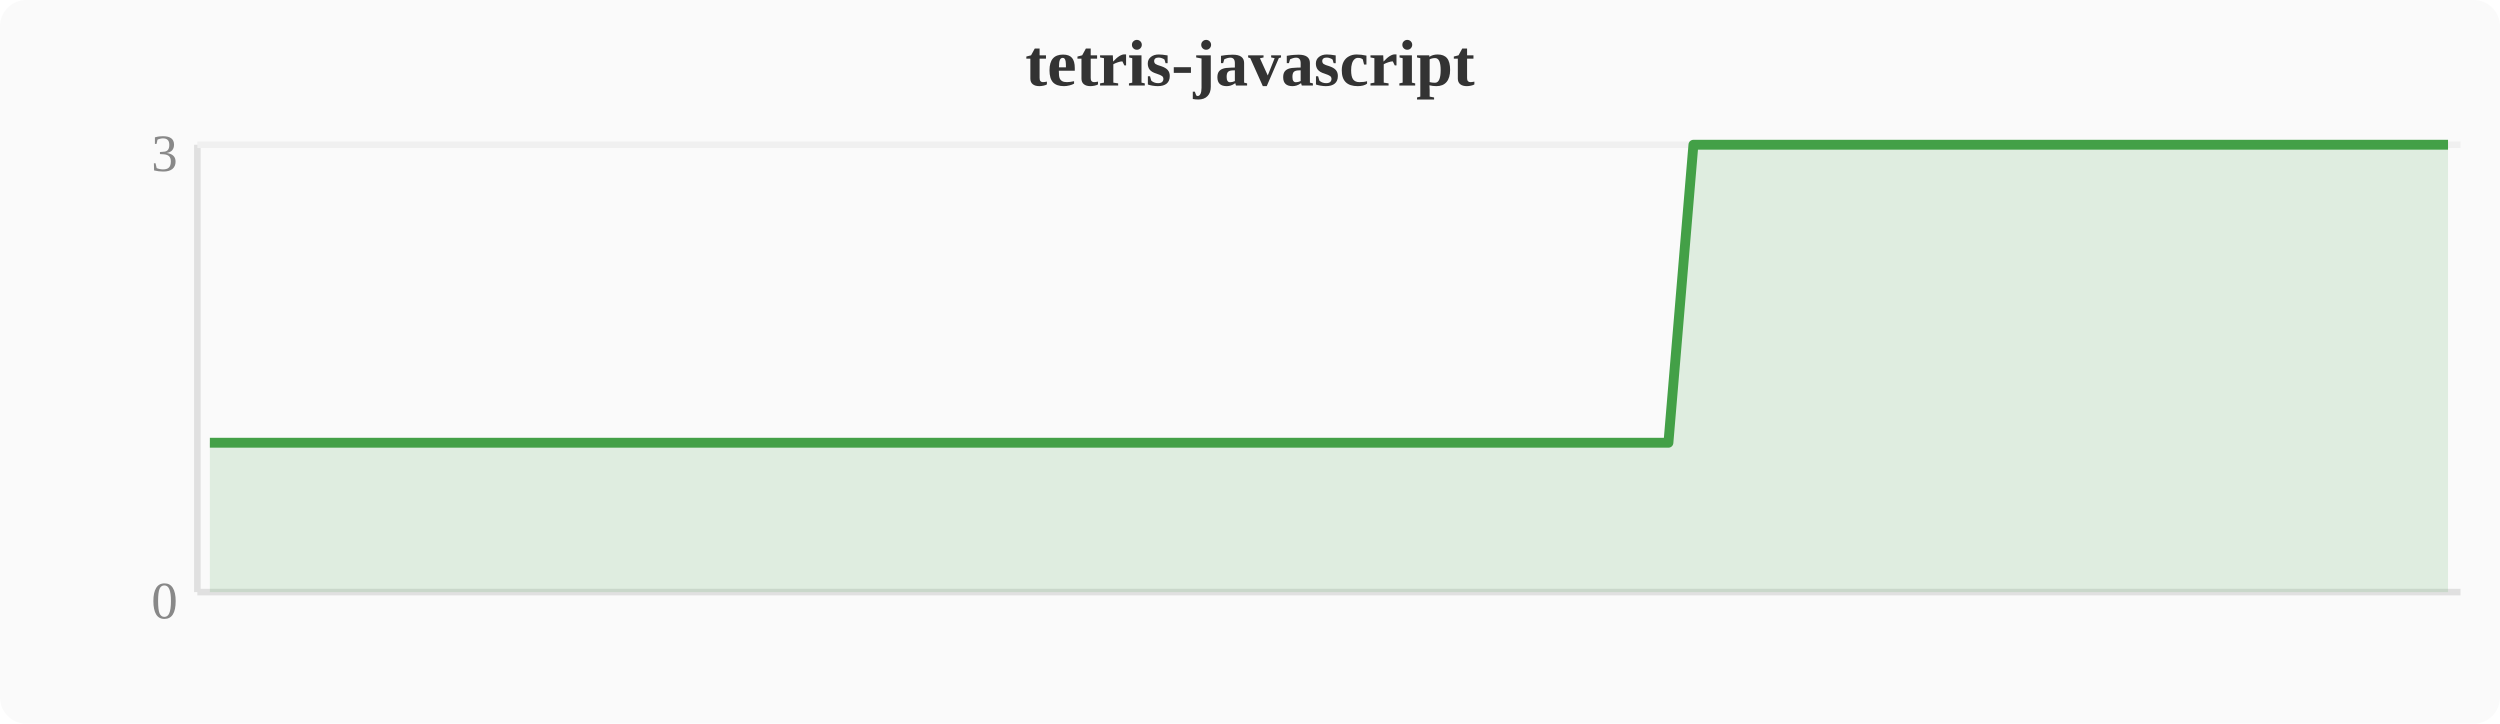
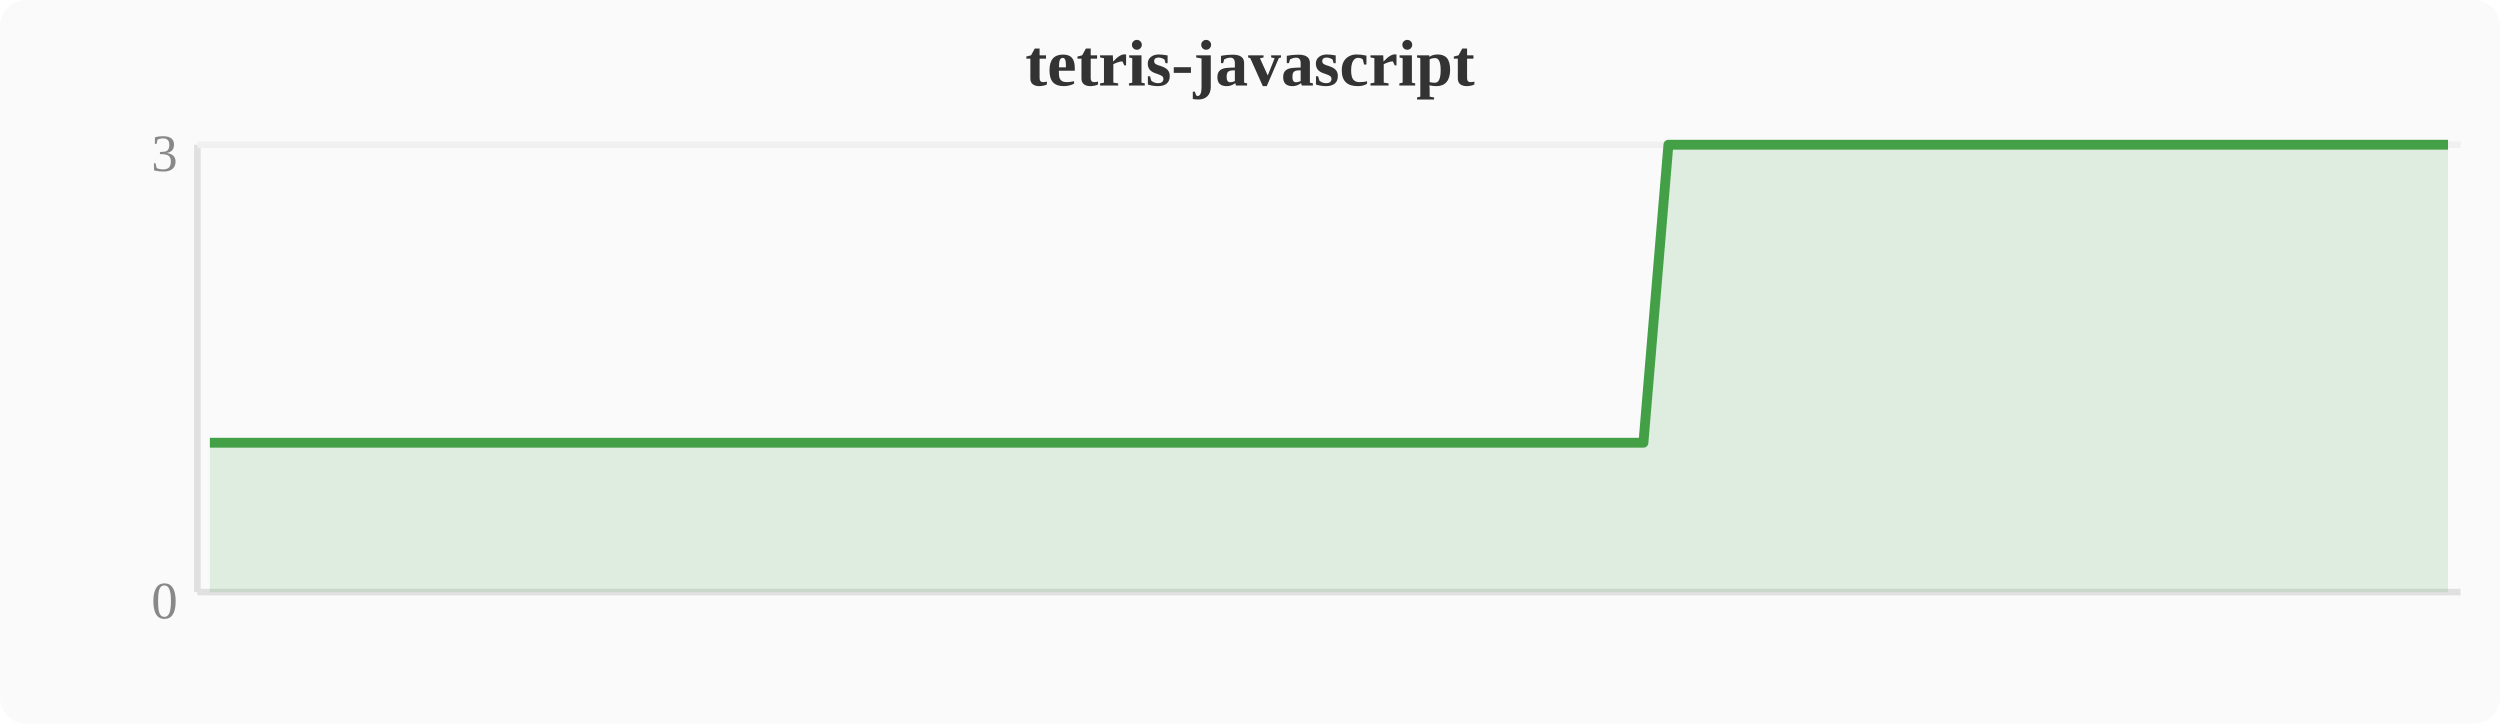
<svg xmlns="http://www.w3.org/2000/svg" width="380" height="110" viewBox="0 0 380 110">
  <rect width="380" height="110" fill="#fafafa" rx="4" />
  <text x="190" y="13" text-anchor="middle" font-size="10" font-weight="bold" fill="#333">tetris-javascript</text>
  <line x1="30" y1="22" x2="30" y2="90" stroke="#e0e0e0" stroke-width="1" />
  <line x1="30" y1="90" x2="374" y2="90" stroke="#e0e0e0" stroke-width="1" />
  <line x1="30" y1="22" x2="374" y2="22" stroke="#f0f0f0" stroke-width="1" />
  <text x="27" y="94" text-anchor="end" font-size="8" fill="#888">0</text>
  <text x="27" y="26" text-anchor="end" font-size="8" fill="#888">3</text>
-   <polygon points="31.9,67.3 35.7,67.3 39.6,67.3 43.4,67.3 47.2,67.3 51.0,67.3 54.8,67.3 58.7,67.3 62.5,67.3 66.3,67.3 70.1,67.3 74.0,67.3 77.8,67.3 81.6,67.3 85.4,67.3 89.2,67.3 93.1,67.3 96.9,67.3 100.7,67.3 104.5,67.3 108.4,67.3 112.2,67.3 116.0,67.3 119.8,67.3 123.6,67.3 127.5,67.3 131.3,67.3 135.1,67.3 138.9,67.3 142.8,67.3 146.6,67.3 150.4,67.3 154.2,67.3 158.0,67.3 161.9,67.3 165.7,67.3 169.5,67.3 173.3,67.3 177.2,67.3 181.0,67.3 184.8,67.3 188.6,67.3 192.4,67.3 196.3,67.3 200.1,67.3 203.9,67.3 207.7,67.3 211.6,67.3 215.4,67.3 219.2,67.3 223.0,67.3 226.8,67.3 230.7,67.3 234.5,67.3 238.3,67.3 242.1,67.3 246.0,67.3 249.8,67.3 253.6,67.3 257.4,22.0 261.2,22.0 265.1,22.0 268.9,22.0 272.7,22.0 276.5,22.0 280.4,22.0 284.2,22.0 288.0,22.0 291.8,22.0 295.6,22.0 299.5,22.0 303.3,22.0 307.1,22.0 310.9,22.0 314.8,22.0 318.6,22.0 322.4,22.0 326.2,22.0 330.0,22.0 333.9,22.0 337.7,22.0 341.5,22.0 345.3,22.0 349.2,22.0 353.0,22.0 356.8,22.0 360.6,22.0 364.4,22.0 368.3,22.0 372.1,22.0 372.1,90 31.9,90" fill="#43a047" opacity="0.15" />
-   <polyline points="31.9,67.3 35.7,67.3 39.6,67.3 43.4,67.3 47.2,67.3 51.0,67.3 54.8,67.3 58.7,67.3 62.5,67.3 66.3,67.3 70.1,67.3 74.0,67.3 77.8,67.3 81.6,67.3 85.4,67.3 89.2,67.3 93.1,67.3 96.9,67.3 100.7,67.3 104.5,67.3 108.4,67.3 112.2,67.3 116.0,67.3 119.8,67.3 123.6,67.3 127.5,67.3 131.3,67.3 135.1,67.3 138.9,67.3 142.8,67.3 146.6,67.3 150.4,67.3 154.2,67.3 158.0,67.3 161.9,67.3 165.7,67.3 169.5,67.3 173.3,67.3 177.2,67.3 181.0,67.3 184.8,67.3 188.6,67.3 192.4,67.3 196.3,67.3 200.1,67.3 203.9,67.3 207.7,67.3 211.6,67.3 215.4,67.3 219.2,67.3 223.0,67.3 226.8,67.3 230.7,67.3 234.5,67.3 238.3,67.3 242.1,67.3 246.0,67.3 249.8,67.3 253.6,67.3 257.4,22.0 261.2,22.0 265.1,22.0 268.9,22.0 272.7,22.0 276.5,22.0 280.4,22.0 284.2,22.0 288.0,22.0 291.8,22.0 295.6,22.0 299.5,22.0 303.3,22.0 307.1,22.0 310.9,22.0 314.8,22.0 318.6,22.0 322.4,22.0 326.2,22.0 330.0,22.0 333.9,22.0 337.7,22.0 341.5,22.0 345.3,22.0 349.2,22.0 353.0,22.0 356.8,22.0 360.6,22.0 364.4,22.0 368.3,22.0 372.1,22.0" fill="none" stroke="#43a047" stroke-width="1.5" stroke-linejoin="round" />
+   <polygon points="31.9,67.3 35.7,67.3 39.6,67.3 43.4,67.3 47.2,67.3 51.0,67.3 54.8,67.3 58.7,67.3 62.5,67.3 66.3,67.3 70.1,67.3 74.0,67.3 77.8,67.3 81.6,67.3 85.4,67.3 89.2,67.3 93.1,67.3 96.9,67.3 100.7,67.3 104.5,67.3 108.4,67.3 112.2,67.3 116.0,67.3 119.8,67.3 123.6,67.3 127.5,67.3 131.3,67.3 135.1,67.3 138.9,67.3 142.8,67.3 146.6,67.3 150.4,67.3 154.2,67.3 158.0,67.3 161.9,67.3 165.7,67.3 169.5,67.3 173.3,67.3 177.2,67.3 181.0,67.3 184.8,67.3 188.6,67.3 192.4,67.3 196.3,67.3 200.1,67.3 203.9,67.3 207.7,67.3 211.6,67.3 215.4,67.3 219.2,67.3 223.0,67.3 226.8,67.3 230.7,67.3 234.5,67.3 238.3,67.3 242.1,67.3 246.0,67.3 249.8,67.3 253.6,22.0 257.4,22.0 261.2,22.0 265.1,22.0 268.9,22.0 272.7,22.0 276.5,22.0 280.4,22.0 284.2,22.0 288.0,22.0 291.8,22.0 295.6,22.0 299.5,22.0 303.3,22.0 307.1,22.0 310.9,22.0 314.8,22.0 318.6,22.0 322.4,22.0 326.2,22.0 330.0,22.0 333.9,22.0 337.7,22.0 341.5,22.0 345.3,22.0 349.2,22.0 353.0,22.0 356.8,22.0 360.6,22.0 364.4,22.0 368.3,22.0 372.1,22.0 372.1,90 31.9,90" fill="#43a047" opacity="0.15" />
+   <polyline points="31.9,67.3 35.7,67.3 39.6,67.3 43.4,67.3 47.2,67.3 51.0,67.3 54.8,67.3 58.7,67.3 62.5,67.3 66.3,67.3 70.1,67.3 74.0,67.3 77.8,67.3 81.6,67.3 85.4,67.3 89.2,67.3 93.1,67.3 96.9,67.3 100.7,67.3 104.5,67.3 108.4,67.3 112.2,67.3 116.0,67.3 119.8,67.3 123.6,67.3 127.5,67.3 131.3,67.3 135.1,67.3 138.9,67.3 142.8,67.3 146.6,67.3 150.4,67.3 154.2,67.3 158.0,67.3 161.9,67.3 165.7,67.3 169.5,67.3 173.3,67.3 177.2,67.3 181.0,67.3 184.8,67.3 188.6,67.3 192.4,67.3 196.3,67.3 200.1,67.3 203.9,67.3 207.7,67.3 211.6,67.3 215.4,67.3 219.2,67.3 223.0,67.3 226.8,67.3 230.7,67.3 234.5,67.3 238.3,67.3 242.1,67.3 246.0,67.3 249.8,67.3 253.6,22.0 257.4,22.0 261.2,22.0 265.1,22.0 268.9,22.0 272.7,22.0 276.5,22.0 280.4,22.0 284.2,22.0 288.0,22.0 291.8,22.0 295.6,22.0 299.5,22.0 303.3,22.0 307.1,22.0 310.9,22.0 314.8,22.0 318.6,22.0 322.4,22.0 326.2,22.0 330.0,22.0 333.9,22.0 337.7,22.0 341.5,22.0 345.3,22.0 349.2,22.0 353.0,22.0 356.8,22.0 360.6,22.0 364.4,22.0 368.3,22.0 372.1,22.0" fill="none" stroke="#43a047" stroke-width="1.5" stroke-linejoin="round" />
</svg>
